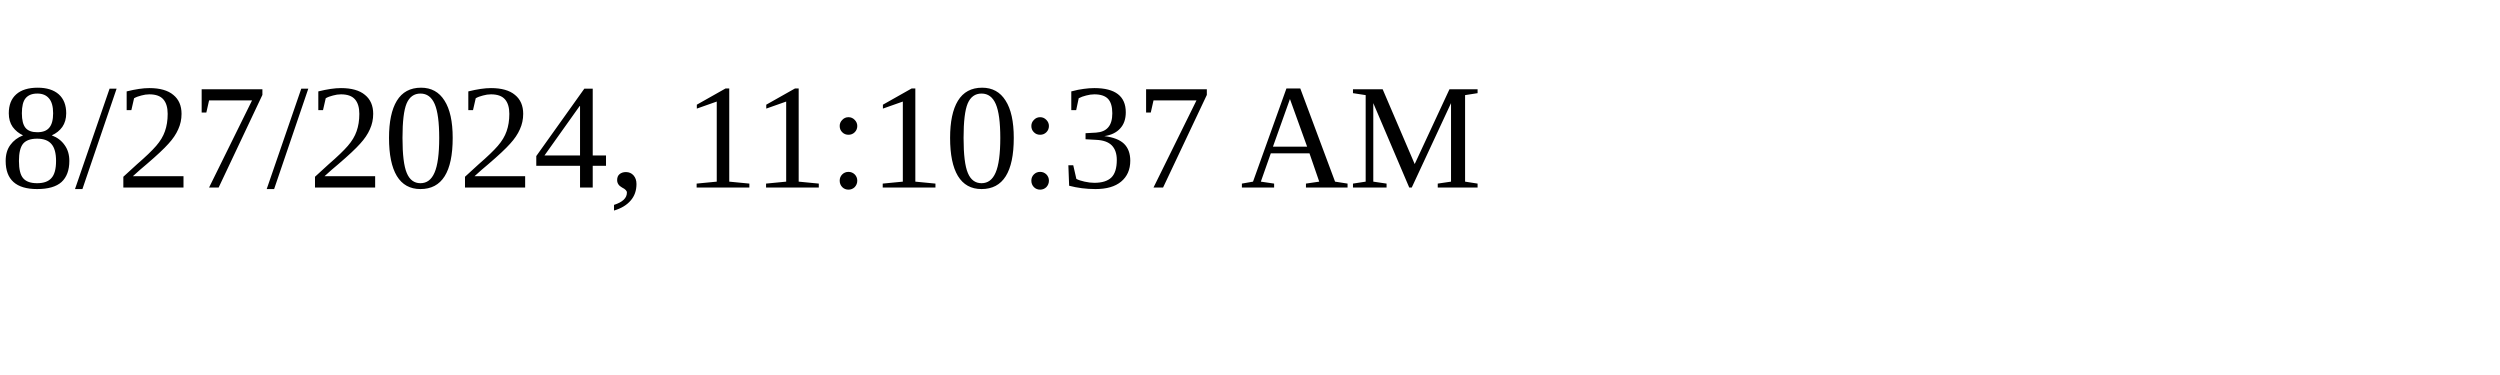
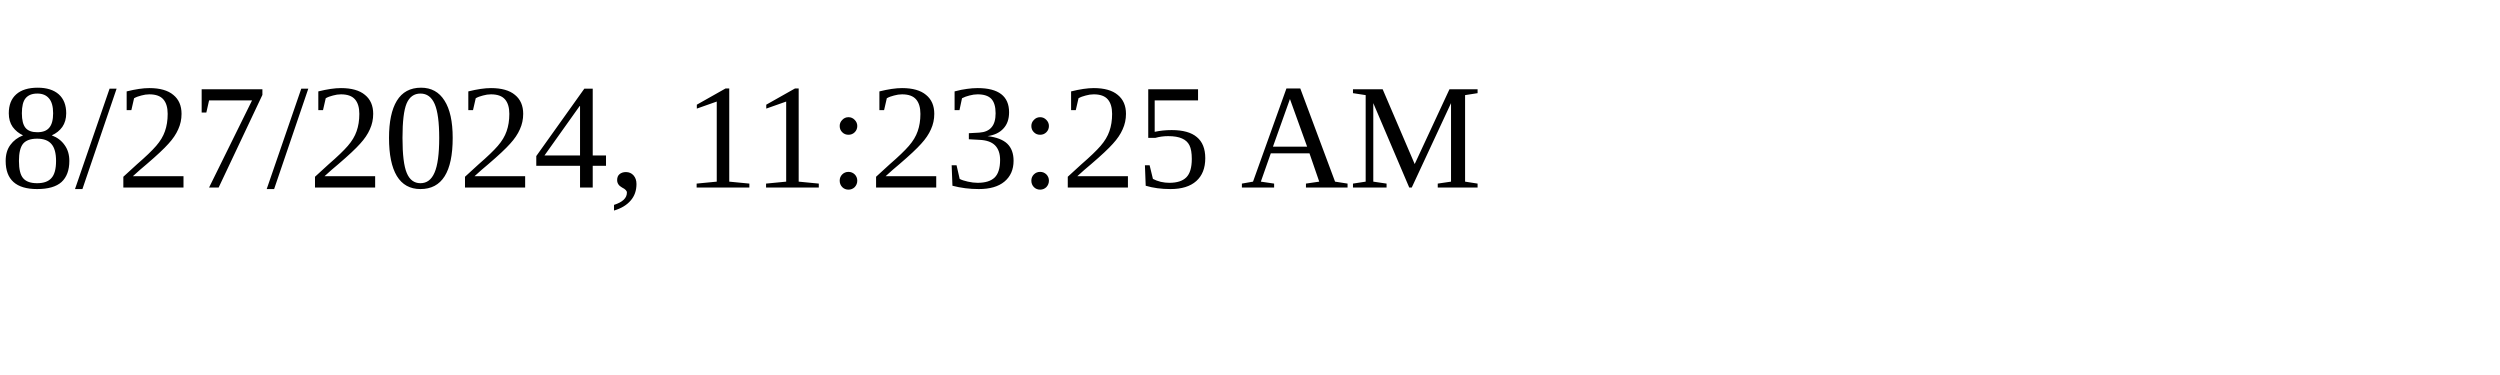
<svg xmlns="http://www.w3.org/2000/svg" height="30" width="200">
-   <text x="0" y="15">8/27/2024, 11:10:37 AM</text>
+   <text x="0" y="15">8/27/2024, 11:23:25 AM</text>
</svg>
